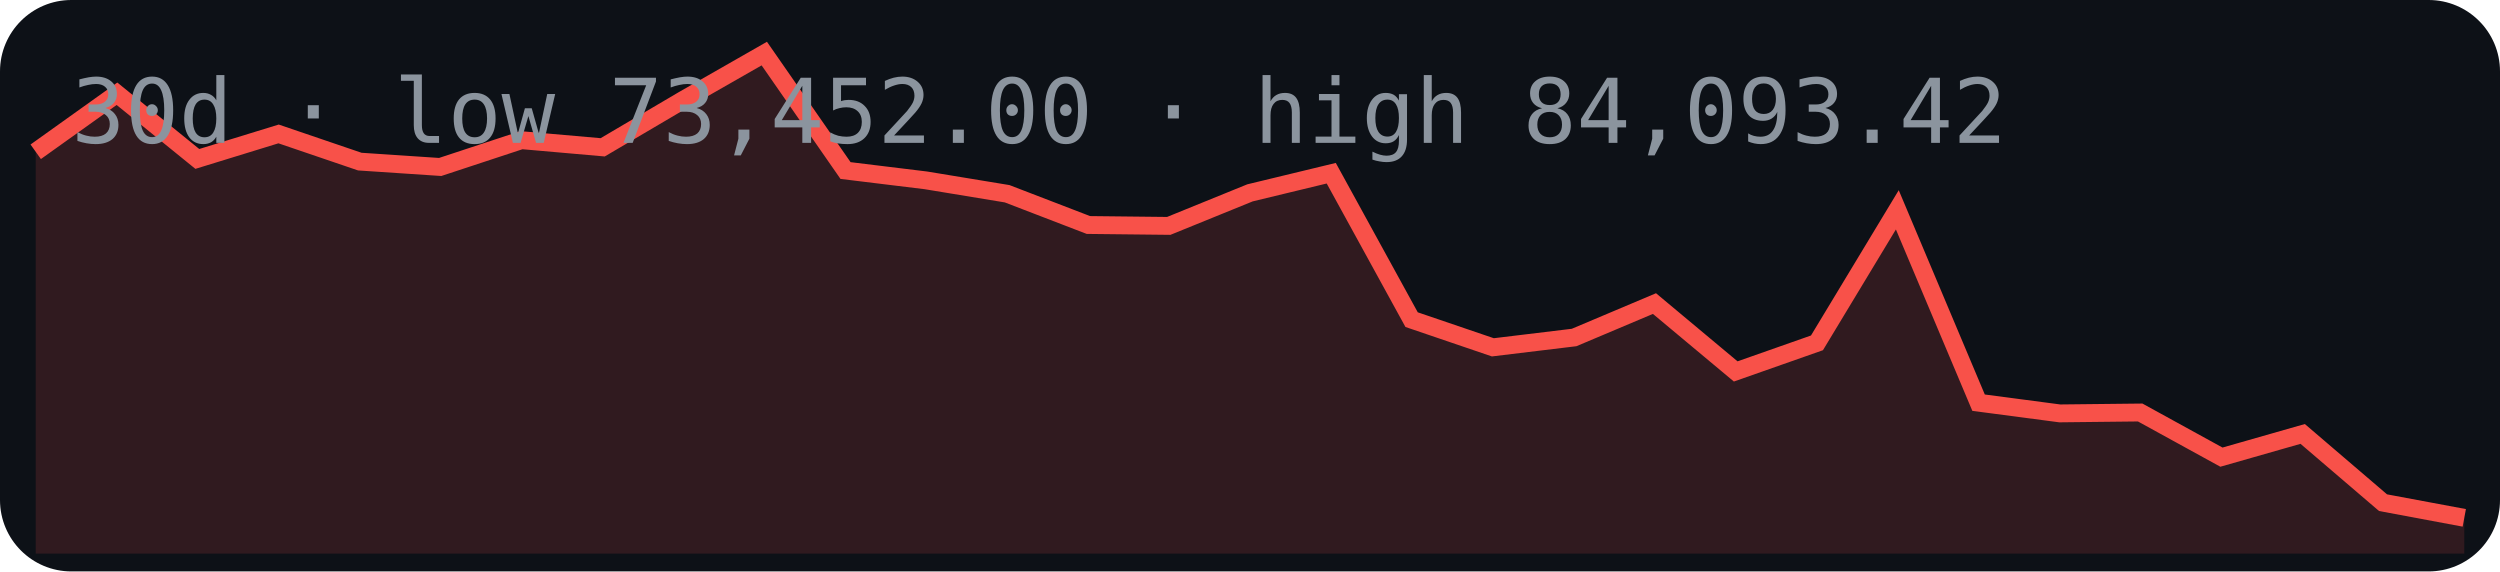
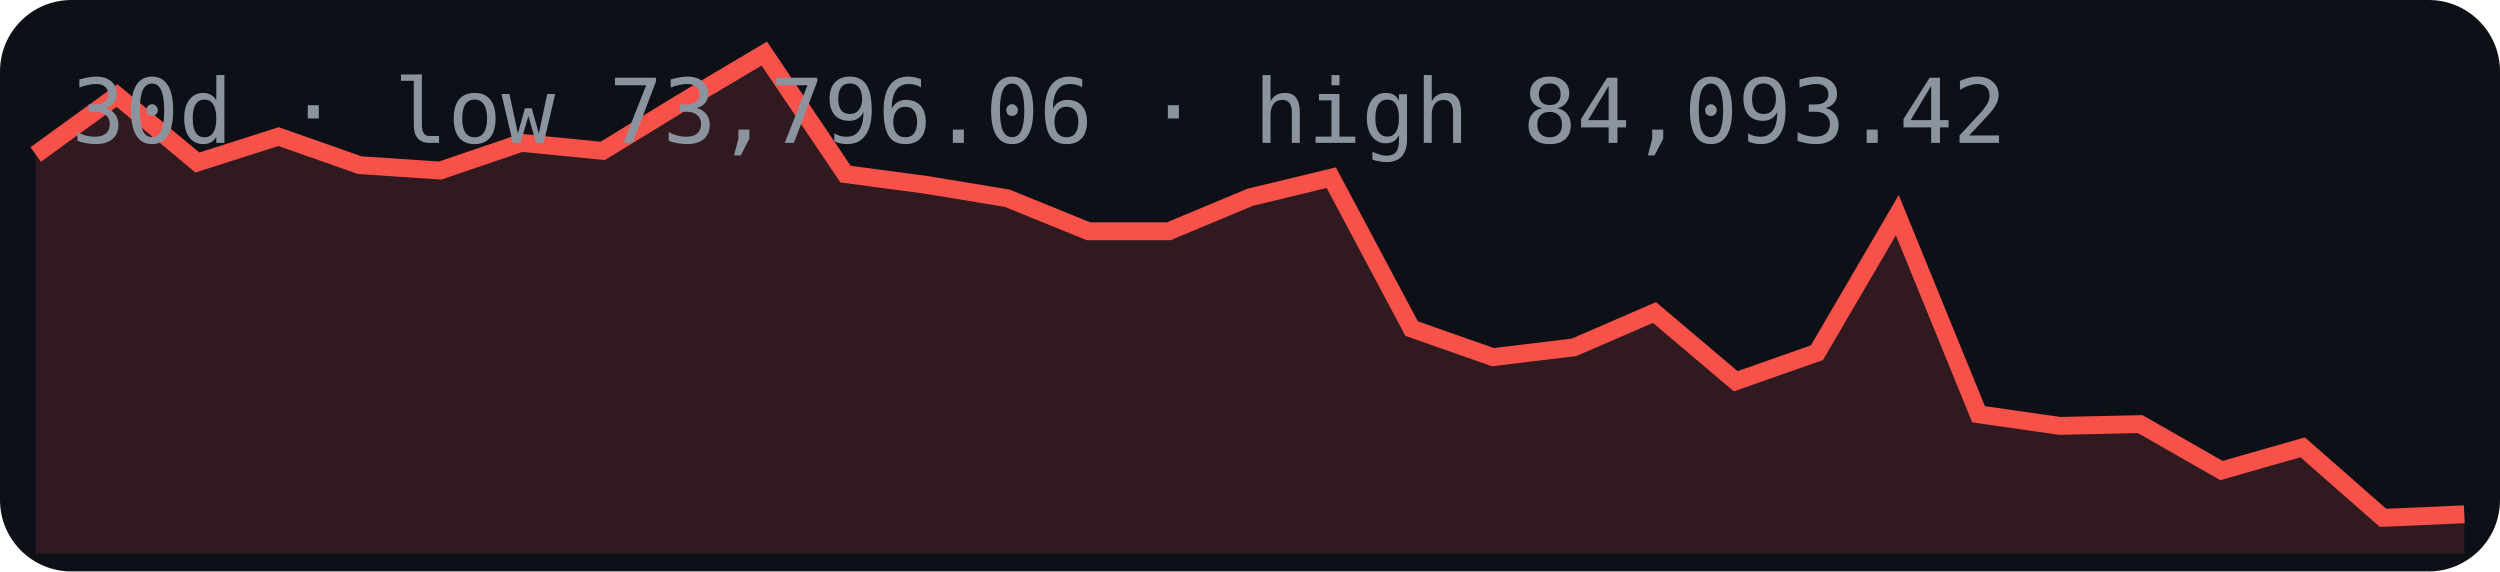
<svg xmlns="http://www.w3.org/2000/svg" width="280" height="64" viewBox="0 0 280 64">
  <rect width="280" height="64" rx="8" fill="#0d1117" />
-   <polygon points="4,62 4.0,17.0 13.1,10.5 22.1,17.8 31.2,15.0 40.3,18.1 49.3,18.7 58.4,15.7 67.5,16.5 76.5,11.2 85.6,6.0 94.7,19.1 103.7,20.2 112.8,21.7 121.9,25.2 130.9,25.3 140.0,21.6 149.1,19.4 158.1,35.8 167.2,38.9 176.3,37.8 185.3,34.0 194.4,41.6 203.5,38.4 212.5,23.5 221.6,45.1 230.7,46.3 239.7,46.2 248.8,51.2 257.9,48.6 266.9,56.3 276.0,58.0 276,62" fill="#f85149" opacity="0.15" />
-   <polyline points="4.0,17.0 13.1,10.5 22.1,17.8 31.2,15.0 40.3,18.1 49.3,18.7 58.4,15.7 67.5,16.5 76.5,11.2 85.6,6.0 94.7,19.1 103.7,20.2 112.8,21.7 121.9,25.2 130.9,25.3 140.0,21.6 149.1,19.4 158.1,35.8 167.2,38.9 176.3,37.8 185.3,34.0 194.4,41.6 203.5,38.4 212.5,23.5 221.6,45.1 230.7,46.3 239.7,46.2 248.8,51.2 257.9,48.6 266.9,56.3 276.0,58.0" fill="none" stroke="#f85149" stroke-width="2" />
-   <text x="8" y="16" font-family="monospace" font-size="10" fill="#8b949e">30d · low 73,452.00 · high 84,093.42</text>
+   <polygon points="4,62 4.0,17.3 13.1,10.7 22.1,18.2 31.2,15.3 40.3,18.5 49.3,19.1 58.4,16.0 67.5,16.9 76.5,11.4 85.6,6.0 94.7,19.5 103.7,20.7 112.8,22.2 121.9,25.9 130.9,25.9 140.0,22.1 149.1,19.9 158.1,36.8 167.2,40.0 176.3,38.9 185.3,35.0 194.4,42.7 203.5,39.5 212.5,24.1 221.6,46.4 230.7,47.7 239.7,47.5 248.8,52.7 257.9,50.1 266.9,58.0 276.0,57.6 276,62" fill="#f85149" opacity="0.15" />
+   <polyline points="4.0,17.3 13.1,10.7 22.1,18.2 31.2,15.3 40.3,18.5 49.3,19.1 58.4,16.0 67.5,16.9 76.5,11.4 85.6,6.0 94.7,19.5 103.7,20.7 112.8,22.2 121.9,25.9 130.9,25.9 140.0,22.1 149.1,19.9 158.1,36.8 167.2,40.0 176.3,38.9 185.3,35.0 194.4,42.7 203.5,39.5 212.5,24.1 221.6,46.4 230.7,47.7 239.7,47.5 248.8,52.7 257.9,50.1 266.9,58.0 276.0,57.6" fill="none" stroke="#f85149" stroke-width="2" />
+   <text x="8" y="16" font-family="monospace" font-size="10" fill="#8b949e">30d · low 73,796.06 · high 84,093.42</text>
</svg>
